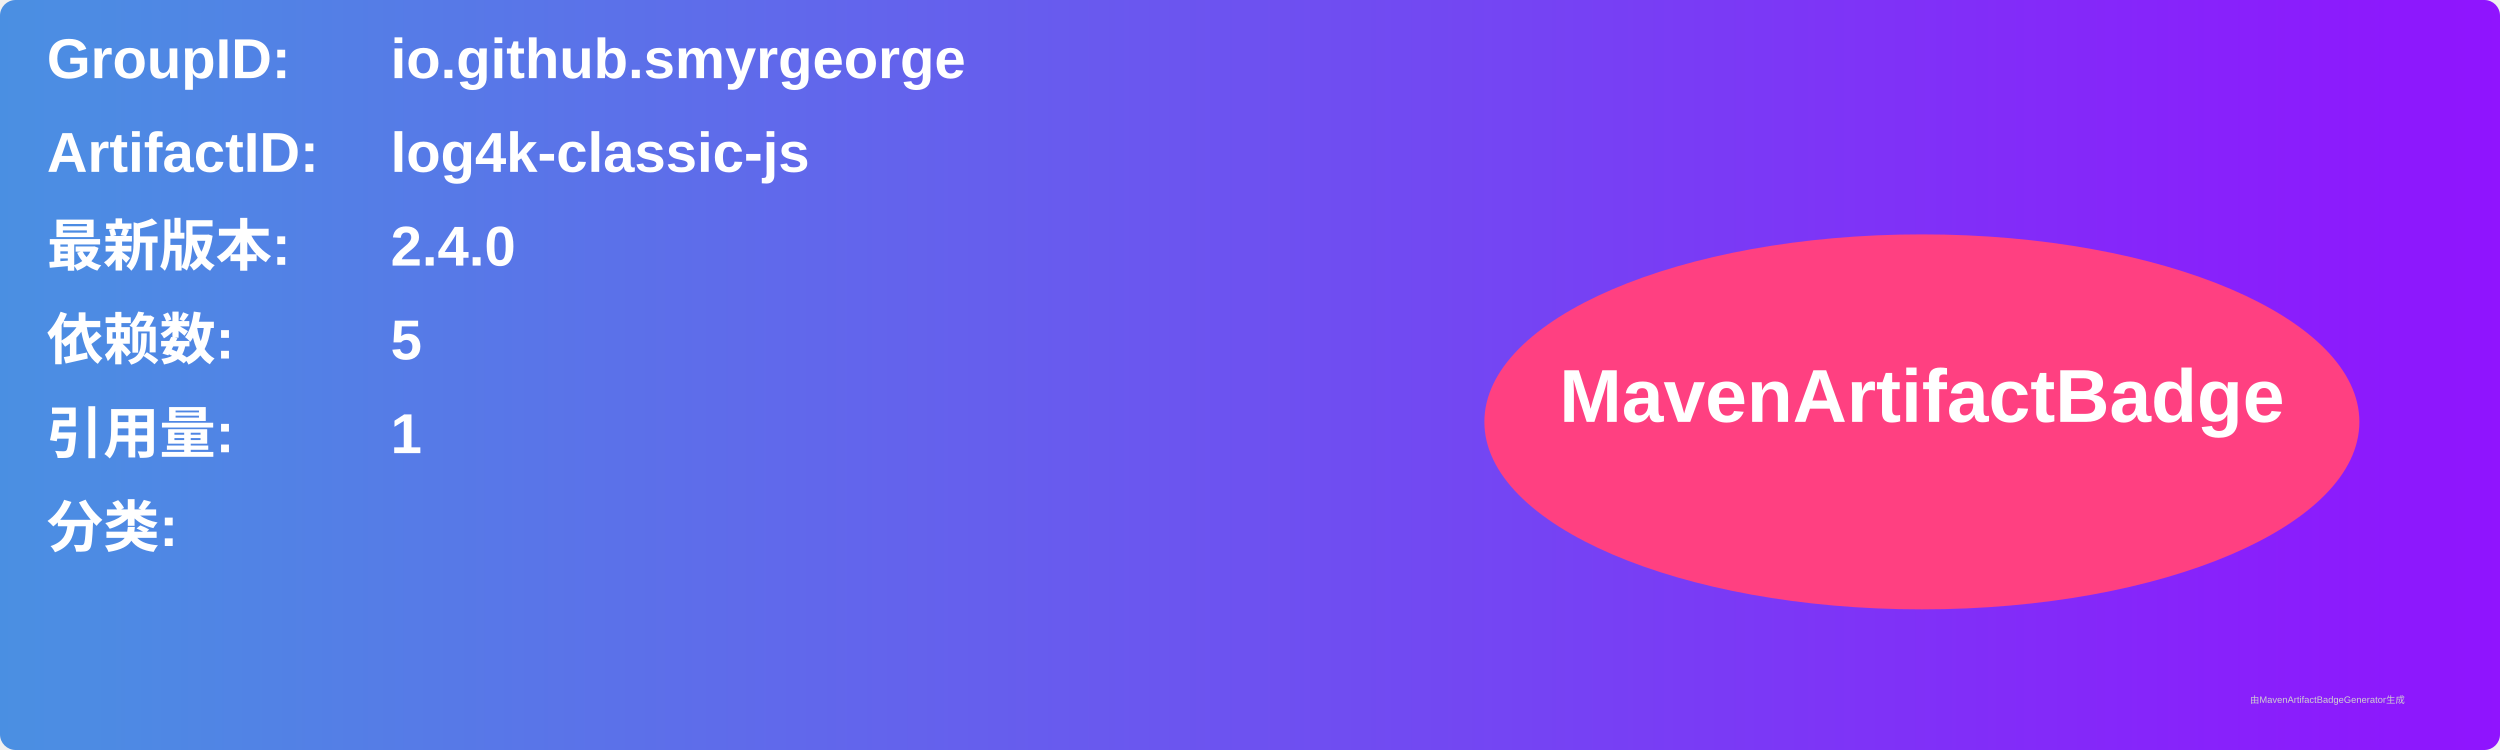
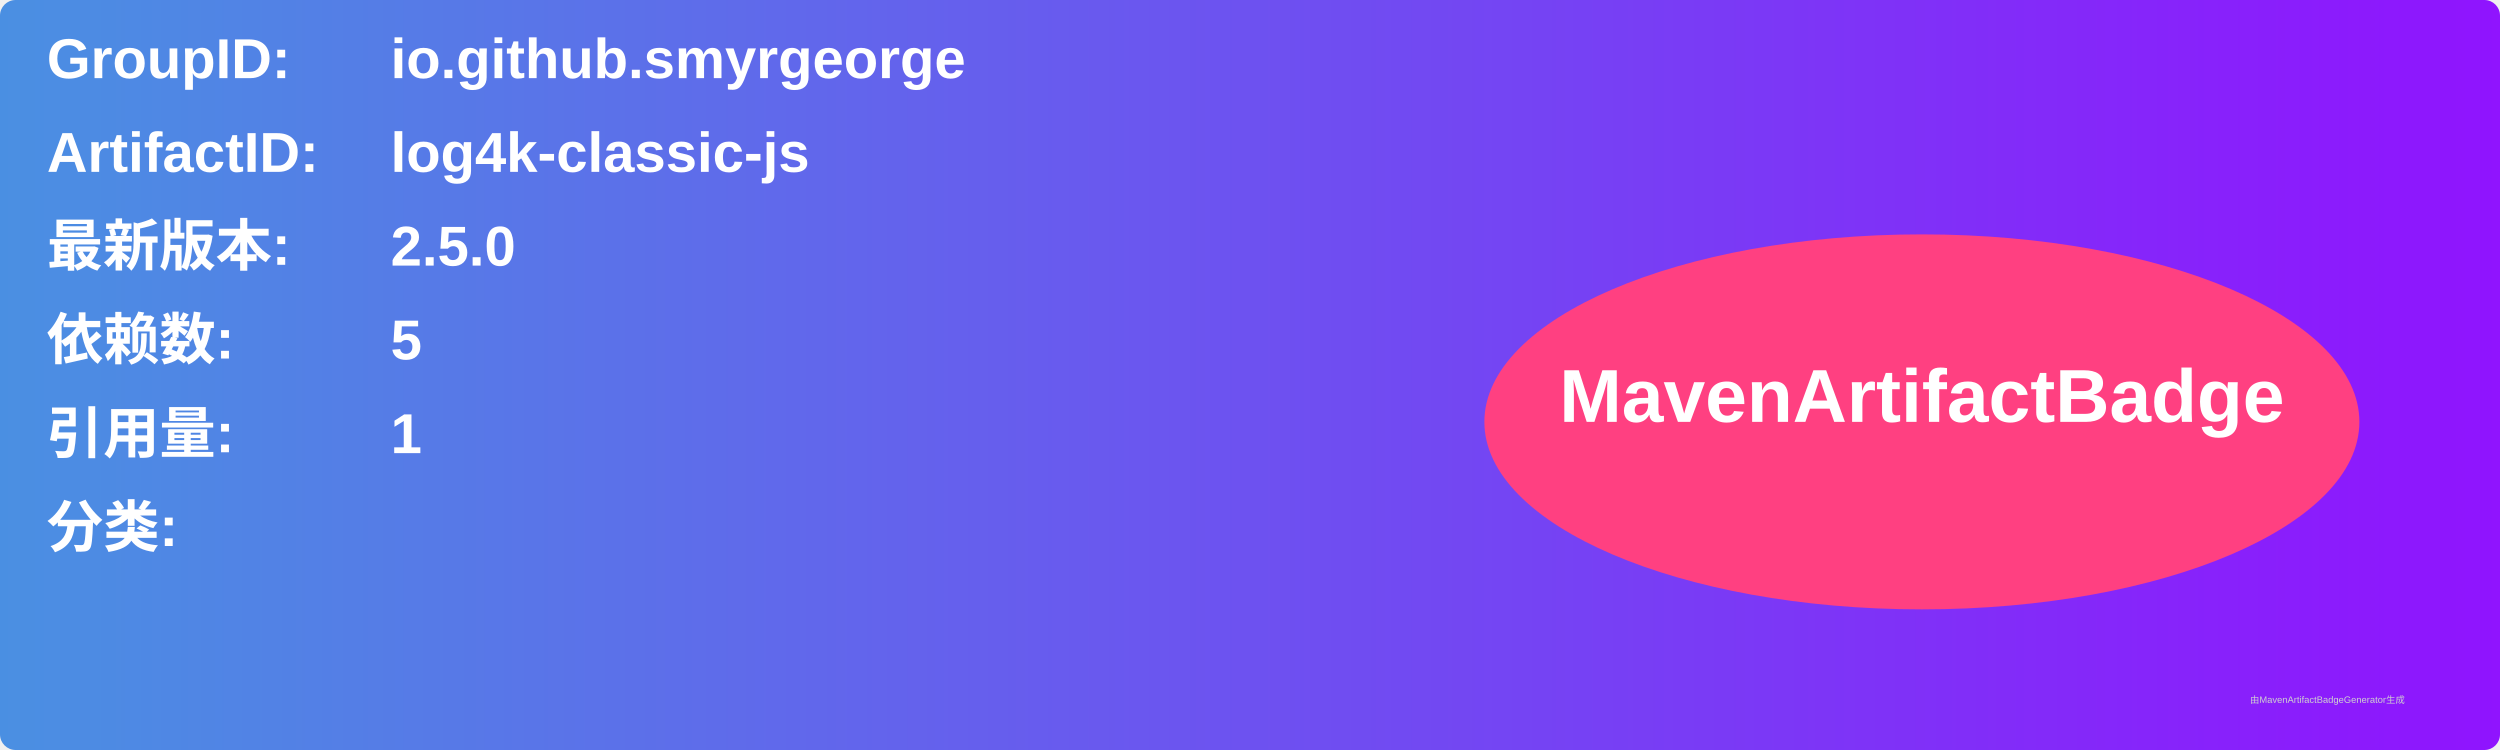
<svg xmlns="http://www.w3.org/2000/svg" width="800" height="240" viewBox="0 0 800 240">
  <linearGradient id="grad" x1="0%" y1="0%" x2="100%" y2="0%">
    <stop offset="0%" stop-color="#4a90e2" />
    <stop offset="100%" stop-color="#9013fe" />
  </linearGradient>
  <rect width="100%" height="100%" rx="5" ry="5" fill="url(#grad)" />
  <g transform="translate(15, 15)">
    <text x="0" y="10" font-family="Arial" font-size="18" fill="white" font-weight="bold" width="260">GroupID:</text>
    <text x="110" y="10" font-family="Arial" font-size="18" fill="white" font-weight="bold" width="460">io.github.smyrgeorge</text>
    <text x="0" y="40" font-family="Arial" font-size="18" fill="white" font-weight="bold" width="260">ArtifactID:</text>
    <text x="110" y="40" font-family="Arial" font-size="18" fill="white" font-weight="bold" width="460">log4k-classic-js</text>
    <text x="0" y="70" font-family="Arial" font-size="18" fill="white" font-weight="bold">最新版本:</text>
    <text x="110" y="70" font-family="Arial" font-size="18" fill="white" font-weight="bold">
-       <tspan font-weight="bold">2.4.0</tspan>
+       <tspan font-weight="bold">2.5.0</tspan>
    </text>
    <text x="0" y="100" font-family="Arial" font-size="18" fill="white" font-weight="bold">依赖数: </text>
    <text x="110" y="100" font-family="Arial" font-size="18" fill="white">
      <tspan font-weight="bold">5</tspan>
    </text>
    <text x="0" y="130" font-family="Arial" font-size="18" fill="white" font-weight="bold">引用量: </text>
    <text x="110" y="130" font-family="Arial" font-size="18" fill="white">
      <tspan font-weight="bold">1</tspan>
    </text>
    <text x="0" y="160" font-family="Arial" font-size="18" fill="white" font-weight="bold">分类:</text>
    <text x="10" y="190" font-family="Arial" font-size="10" fill="white">
      <tspan font-weight="bold" />
    </text>
    <ellipse cx="600" cy="120" rx="140" ry="60" fill="#ff4081" />
    <text x="600" y="120" text-anchor="middle" font-family="Arial" font-size="24" fill="white" font-weight="bold">MavenArtifactBadge</text>
  </g>
  <text x="720" y="225" font-family="Arial" font-size="3" fill="#d0d0d0">由MavenArtifactBadgeGenerator生成</text>
</svg>
